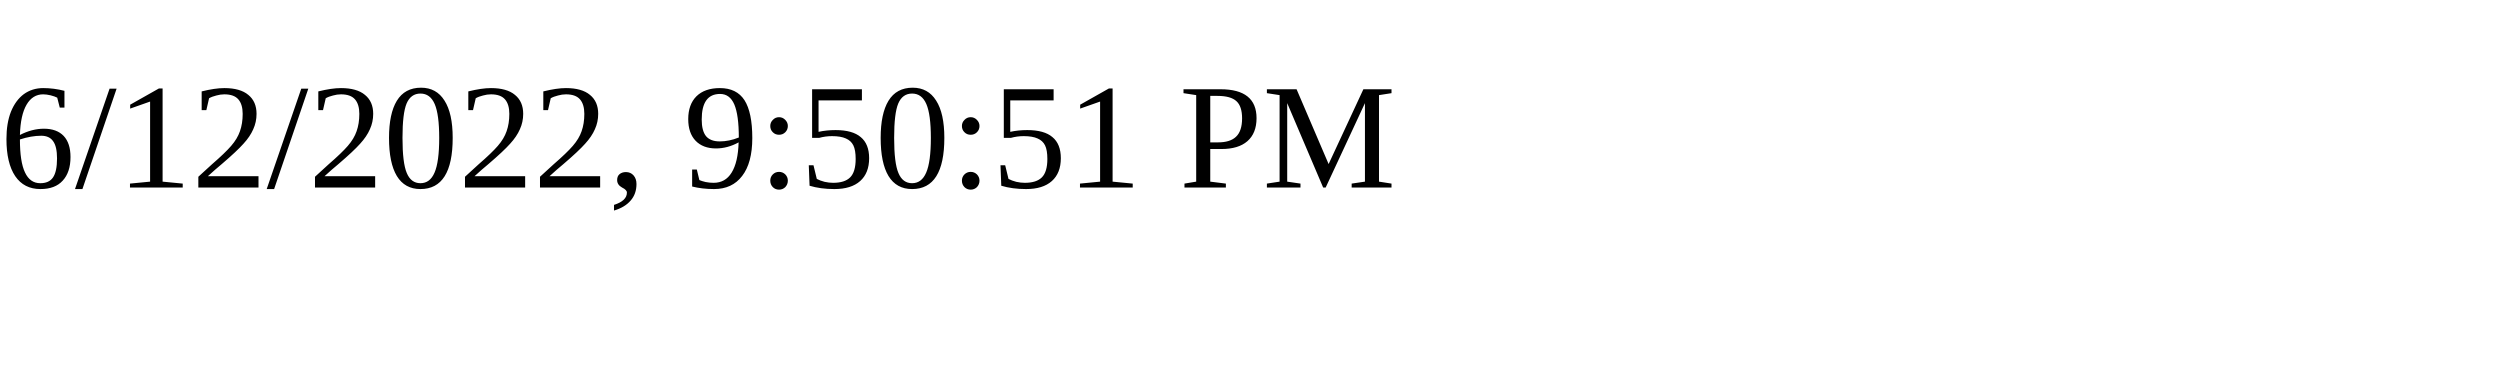
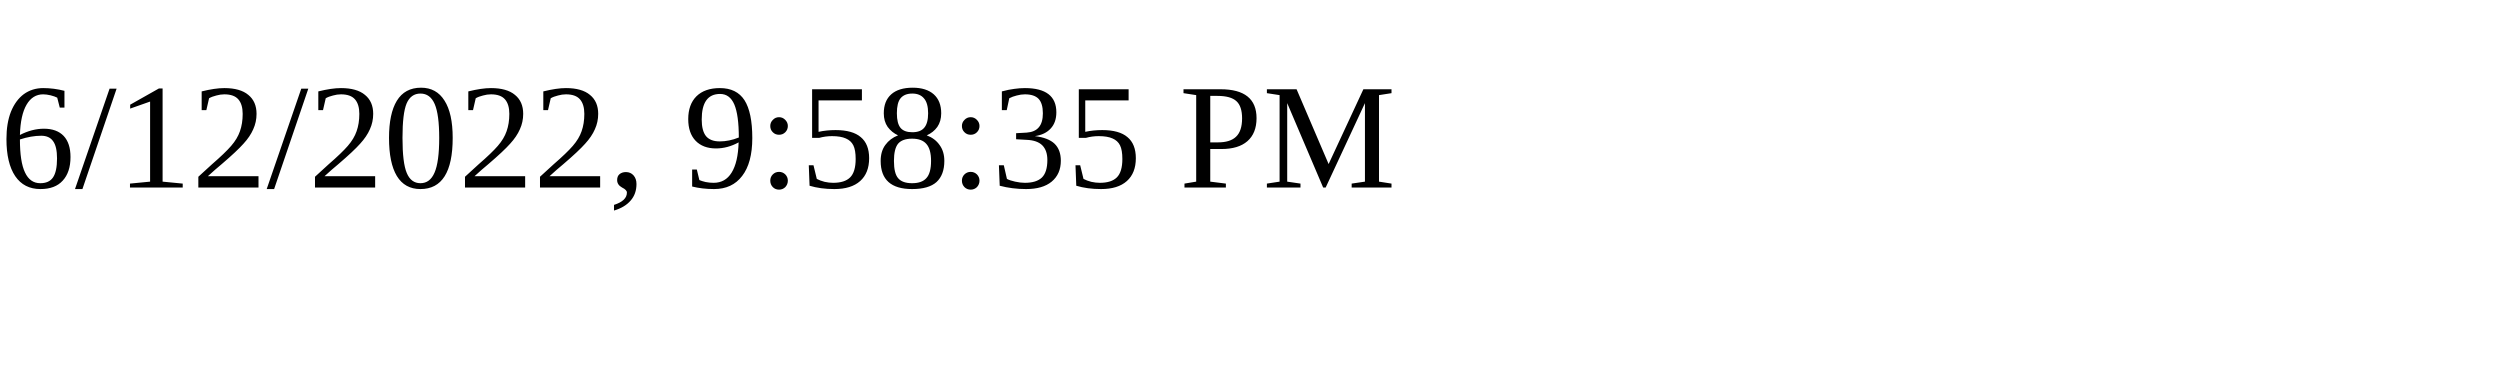
<svg xmlns="http://www.w3.org/2000/svg" height="30" width="200">
-   <text x="0" y="15">6/12/2022, 9:50:51 PM</text>
+   <text x="0" y="15">6/12/2022, 9:58:35 PM</text>
</svg>
